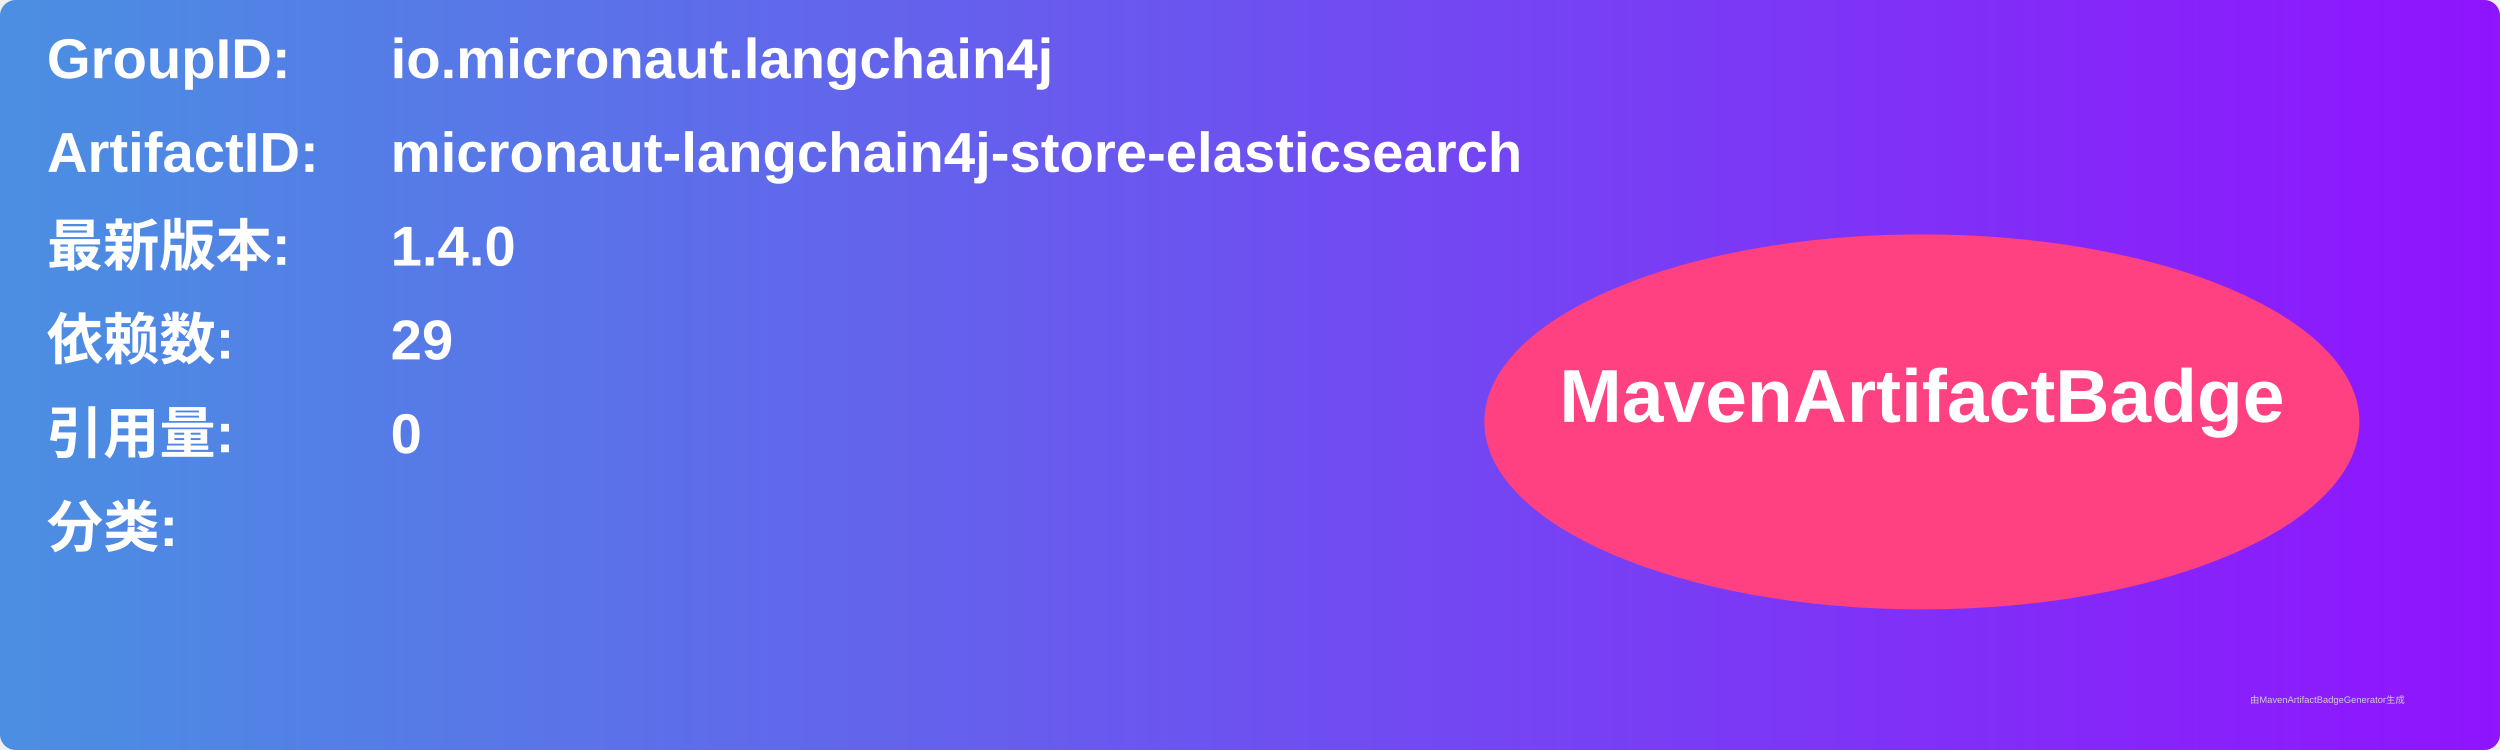
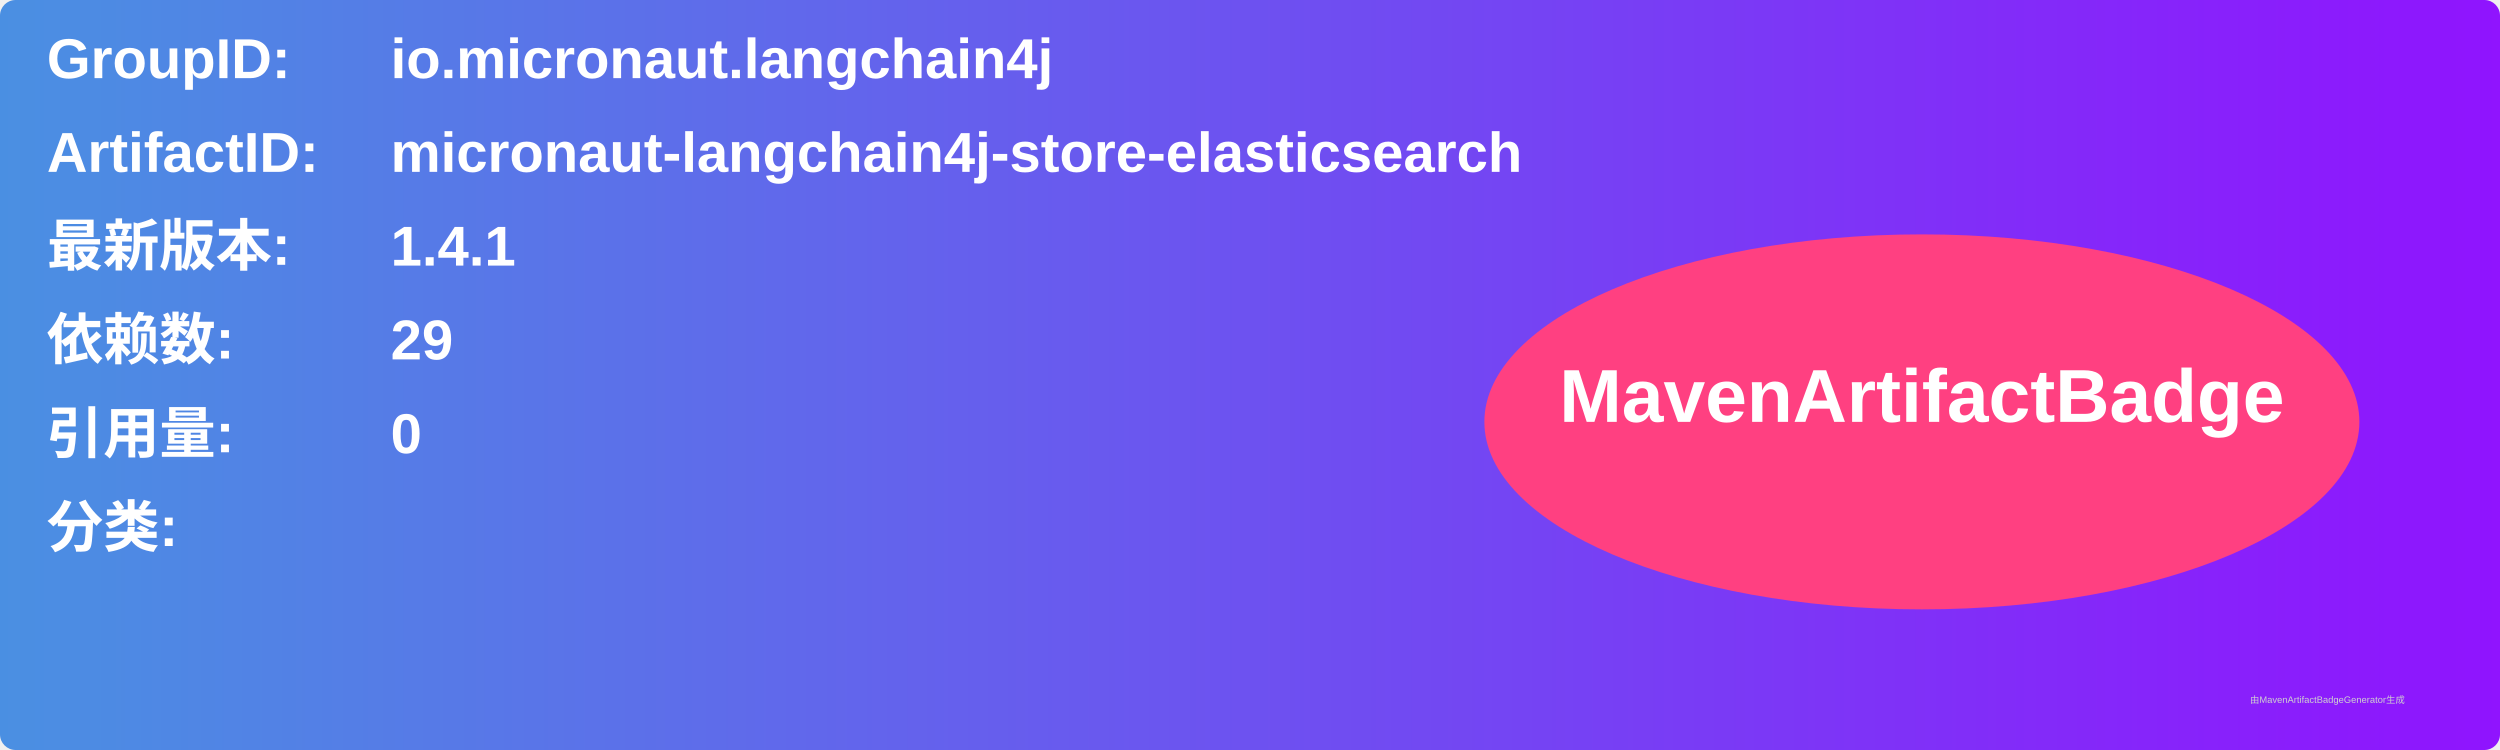
<svg xmlns="http://www.w3.org/2000/svg" width="800" height="240" viewBox="0 0 800 240">
  <linearGradient id="grad" x1="0%" y1="0%" x2="100%" y2="0%">
    <stop offset="0%" stop-color="#4a90e2" />
    <stop offset="100%" stop-color="#9013fe" />
  </linearGradient>
  <rect width="100%" height="100%" rx="5" ry="5" fill="url(#grad)" />
  <g transform="translate(15, 15)">
    <text x="0" y="10" font-family="Arial" font-size="18" fill="white" font-weight="bold" width="260">GroupID:</text>
    <text x="110" y="10" font-family="Arial" font-size="18" fill="white" font-weight="bold" width="460">io.micronaut.langchain4j</text>
    <text x="0" y="40" font-family="Arial" font-size="18" fill="white" font-weight="bold" width="260">ArtifactID:</text>
    <text x="110" y="40" font-family="Arial" font-size="18" fill="white" font-weight="bold" width="460">micronaut-langchain4j-store-elasticsearch</text>
    <text x="0" y="70" font-family="Arial" font-size="18" fill="white" font-weight="bold">最新版本:</text>
    <text x="110" y="70" font-family="Arial" font-size="18" fill="white" font-weight="bold">
-       <tspan font-weight="bold">1.4.0</tspan>
+       <tspan font-weight="bold">1.4.1</tspan>
    </text>
    <text x="0" y="100" font-family="Arial" font-size="18" fill="white" font-weight="bold">依赖数: </text>
    <text x="110" y="100" font-family="Arial" font-size="18" fill="white">
      <tspan font-weight="bold">29</tspan>
    </text>
    <text x="0" y="130" font-family="Arial" font-size="18" fill="white" font-weight="bold">引用量: </text>
    <text x="110" y="130" font-family="Arial" font-size="18" fill="white">
      <tspan font-weight="bold">0</tspan>
    </text>
    <text x="0" y="160" font-family="Arial" font-size="18" fill="white" font-weight="bold">分类:</text>
    <text x="10" y="190" font-family="Arial" font-size="10" fill="white">
      <tspan font-weight="bold" />
    </text>
    <ellipse cx="600" cy="120" rx="140" ry="60" fill="#ff4081" />
    <text x="600" y="120" text-anchor="middle" font-family="Arial" font-size="24" fill="white" font-weight="bold">MavenArtifactBadge</text>
  </g>
  <text x="720" y="225" font-family="Arial" font-size="3" fill="#d0d0d0">由MavenArtifactBadgeGenerator生成</text>
</svg>
